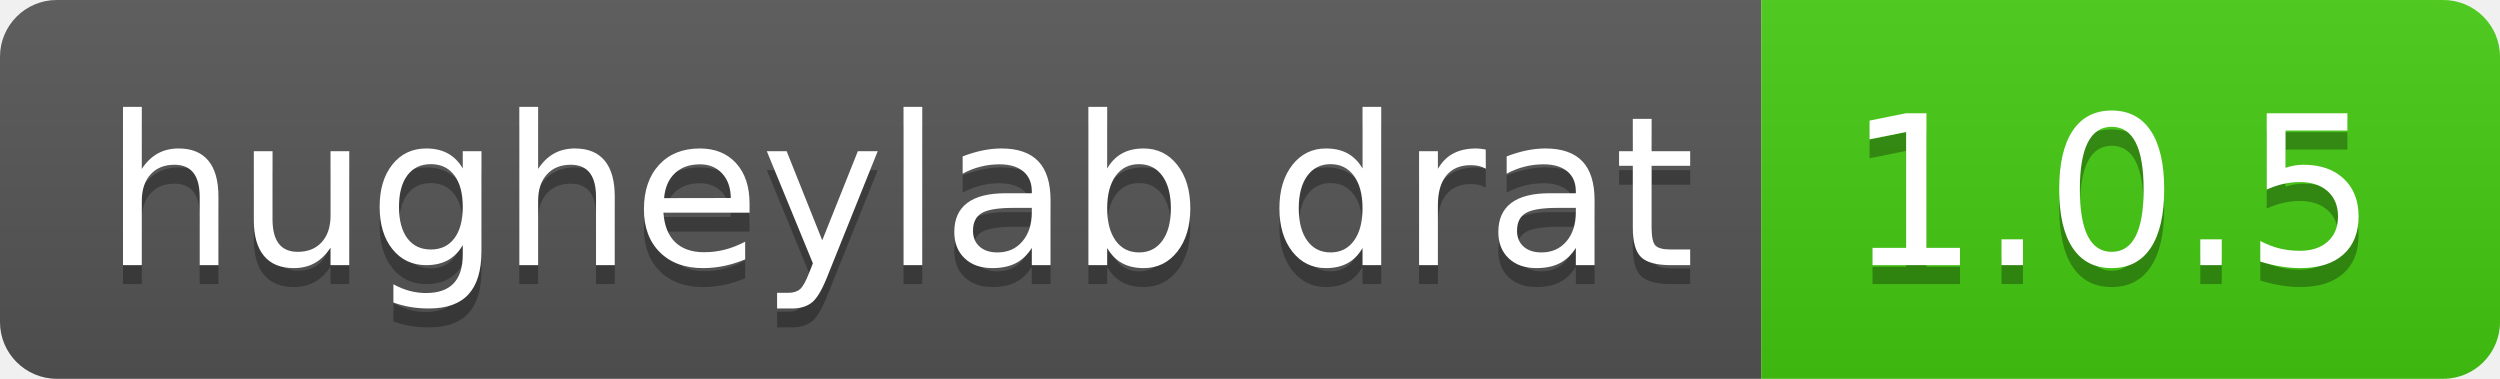
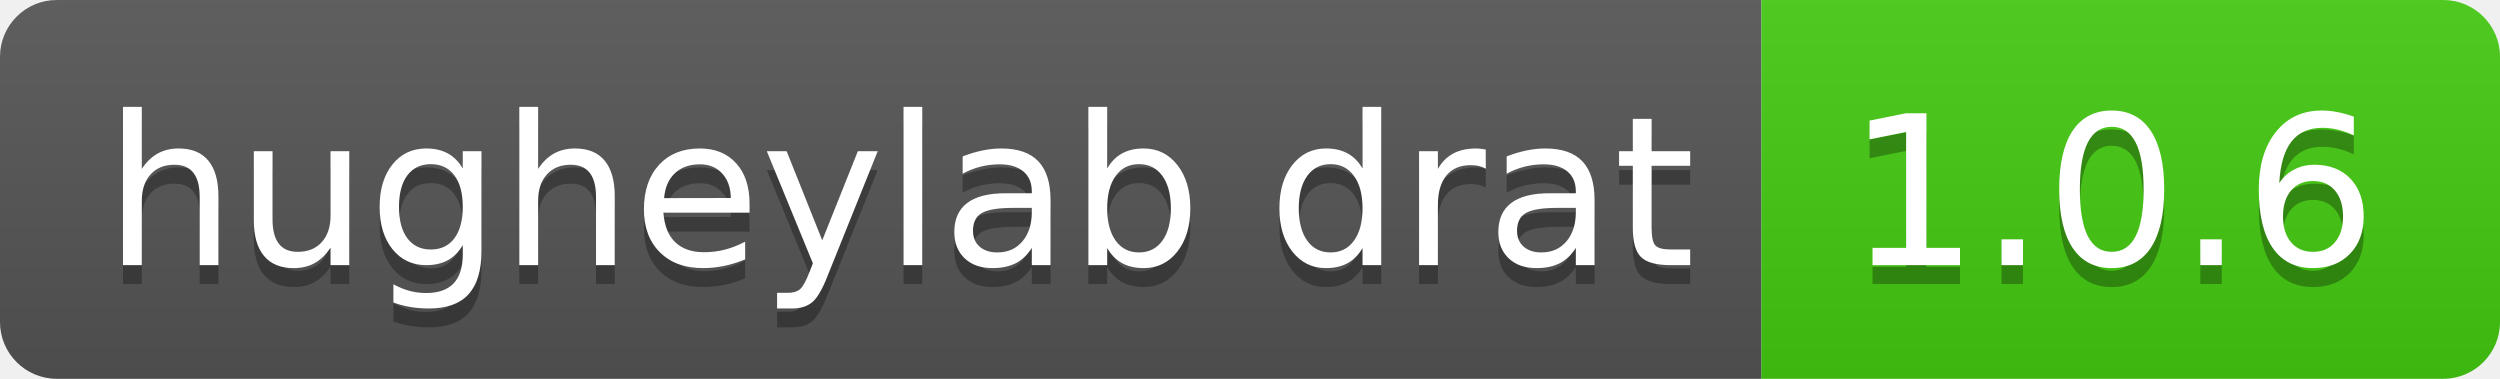
- <svg xmlns="http://www.w3.org/2000/svg" width="132" height="20" role="img" aria-label="hugheylab drat: 1.0.5">
+ <svg xmlns="http://www.w3.org/2000/svg" width="132" height="20" role="img" aria-label="hugheylab drat: 1.0.6">
  <linearGradient id="s" x2="0" y2="100%">
    <stop offset="0" stop-color="#bbb" stop-opacity=".1" />
    <stop offset="1" stop-opacity=".1" />
  </linearGradient>
  <clipPath id="r">
    <rect width="132" height="20" rx="3" fill="#fff" />
  </clipPath>
  <g clip-path="url(#r)">
    <rect width="93" height="20" fill="#555" />
    <rect x="93" width="39" height="20" fill="#4c1" />
    <rect width="132" height="20" fill="url(#s)" />
  </g>
  <g fill="#fff" text-anchor="middle" font-family="Verdana,Geneva,DejaVu Sans,sans-serif" text-rendering="geometricPrecision" font-size="110">
    <text aria-hidden="true" x="475" y="150" fill="#010101" fill-opacity=".3" transform="scale(.1)" textLength="830">hugheylab drat</text>
    <text x="475" y="140" transform="scale(.1)" fill="#fff" textLength="830">hugheylab drat</text>
-     <text aria-hidden="true" x="1115" y="150" fill="#010101" fill-opacity=".3" transform="scale(.1)" textLength="290">1.0.5</text>
-     <text x="1115" y="140" transform="scale(.1)" fill="#fff" textLength="290">1.0.5</text>
+     <text aria-hidden="true" x="1115" y="150" fill="#010101" fill-opacity=".3" transform="scale(.1)" textLength="290">1.0.6</text>
+     <text x="1115" y="140" transform="scale(.1)" fill="#fff" textLength="290">1.0.6</text>
  </g>
</svg>
